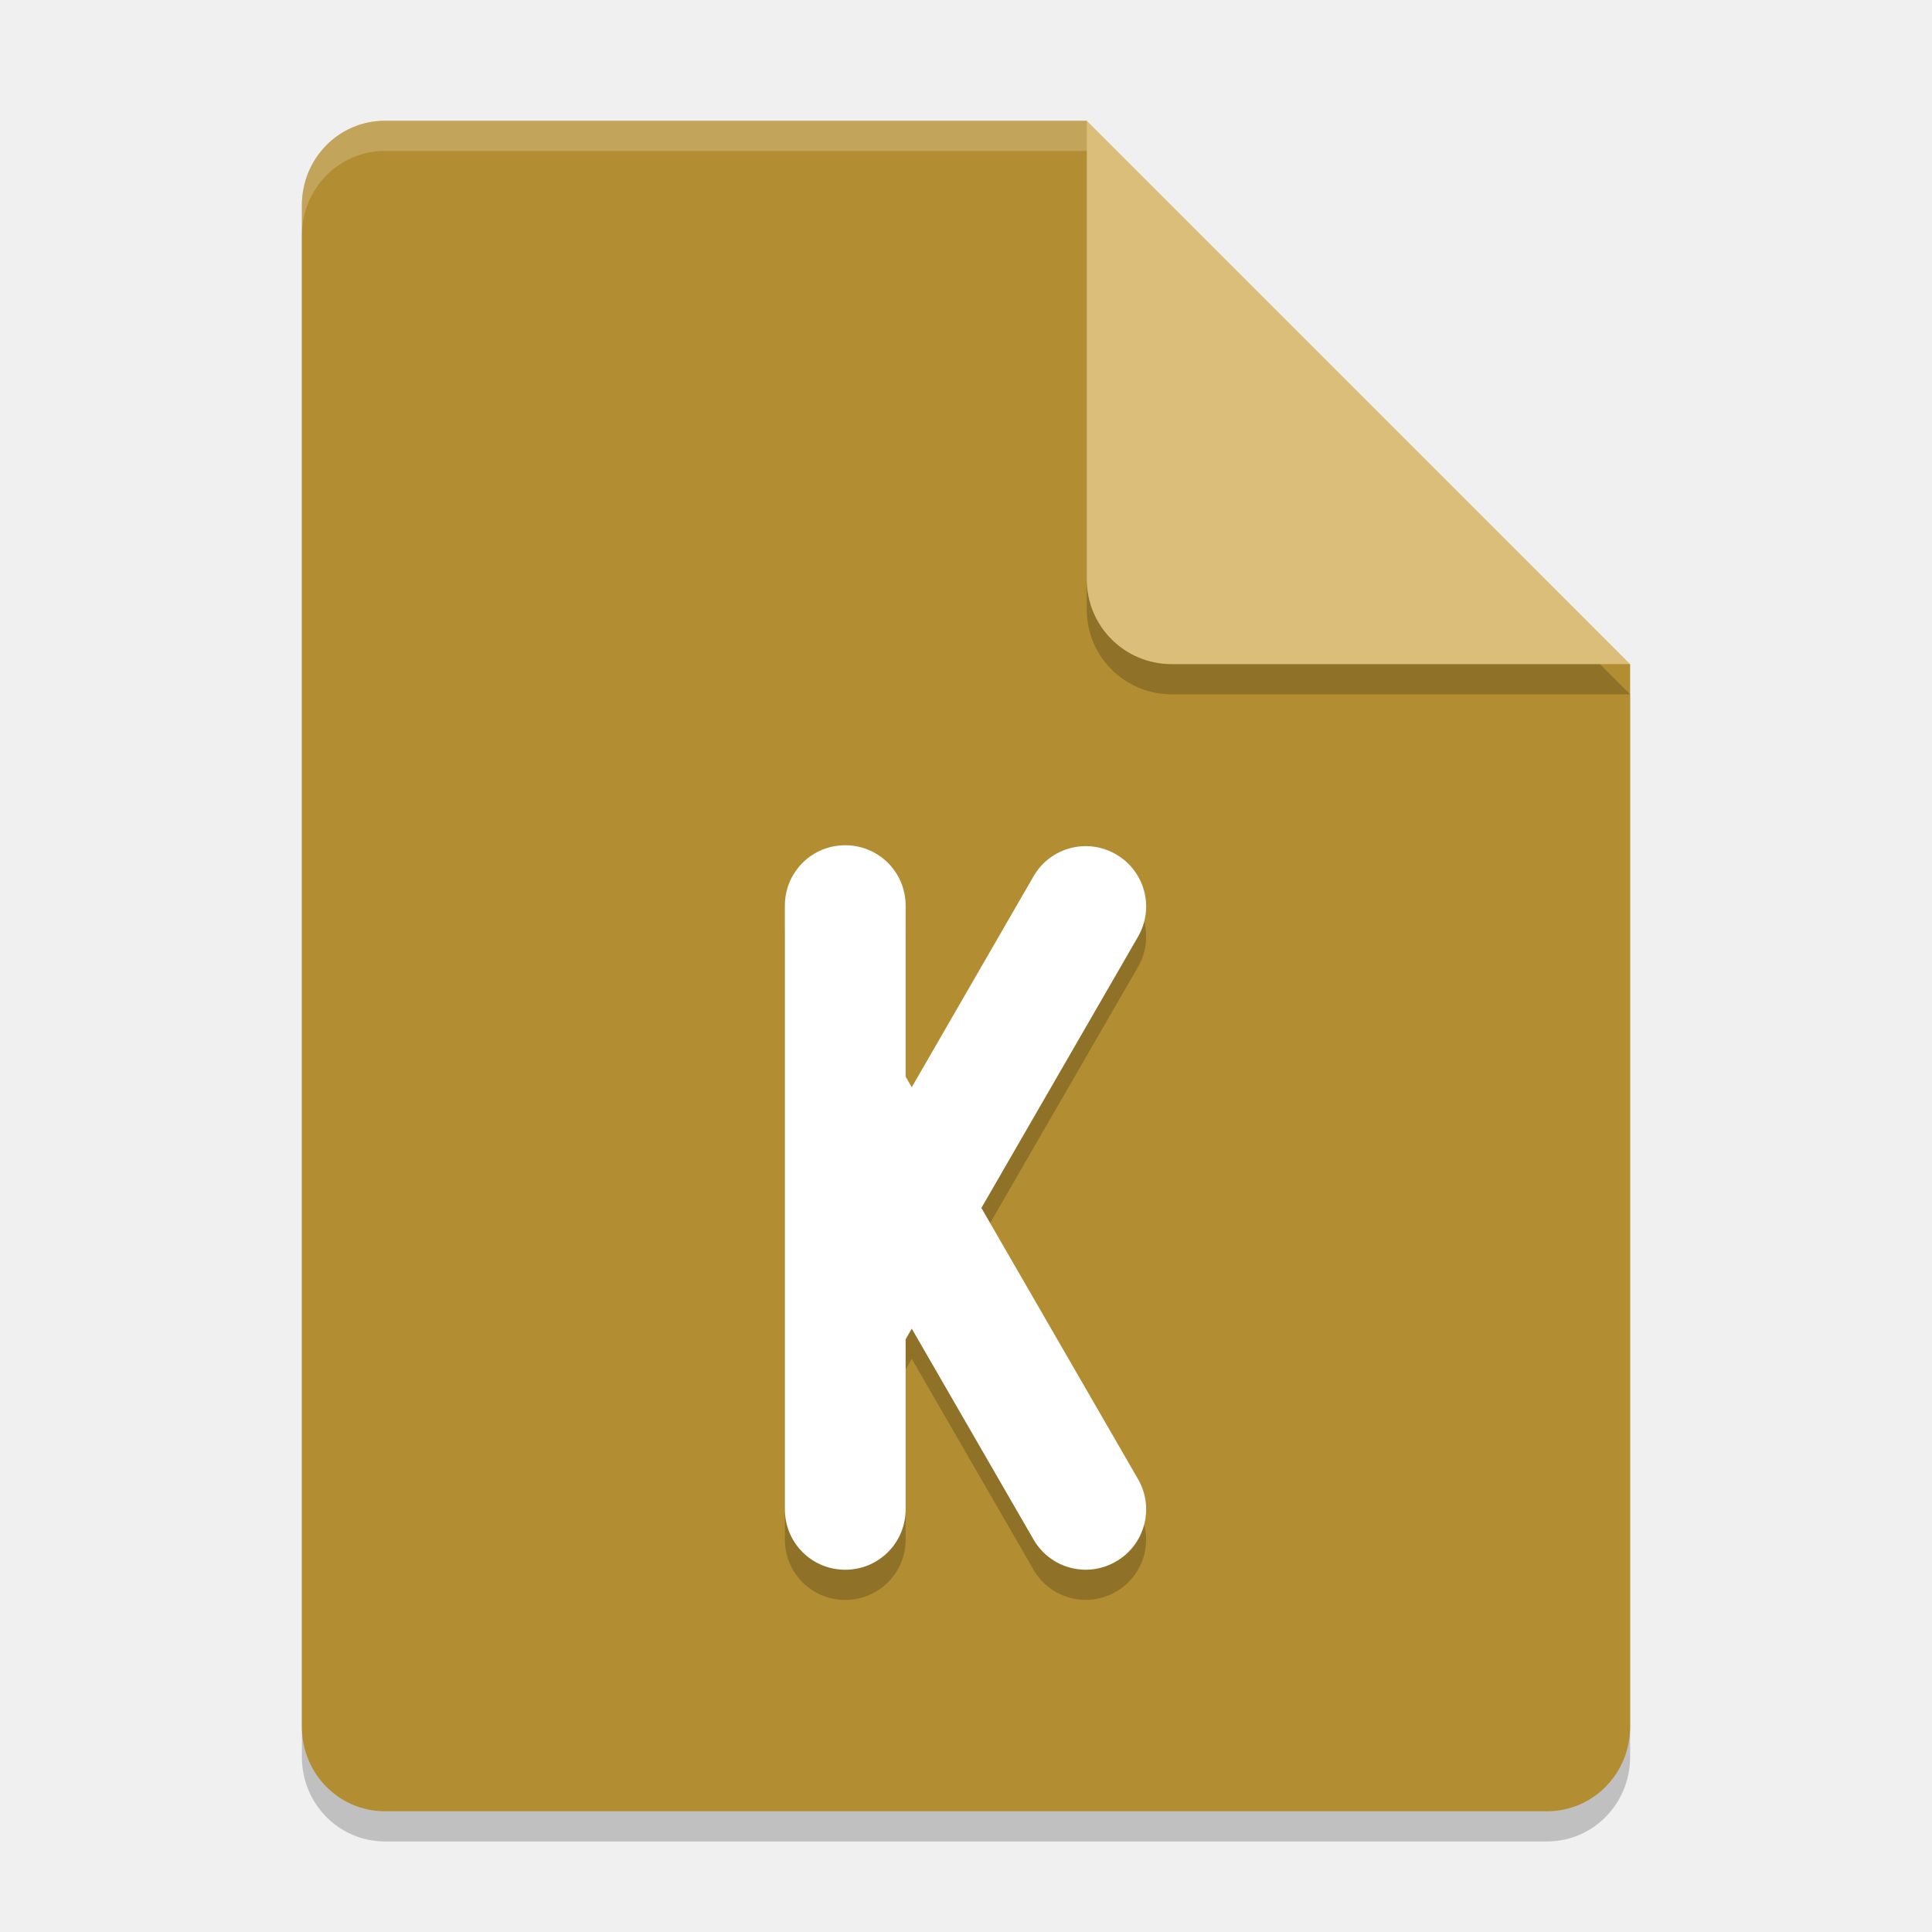
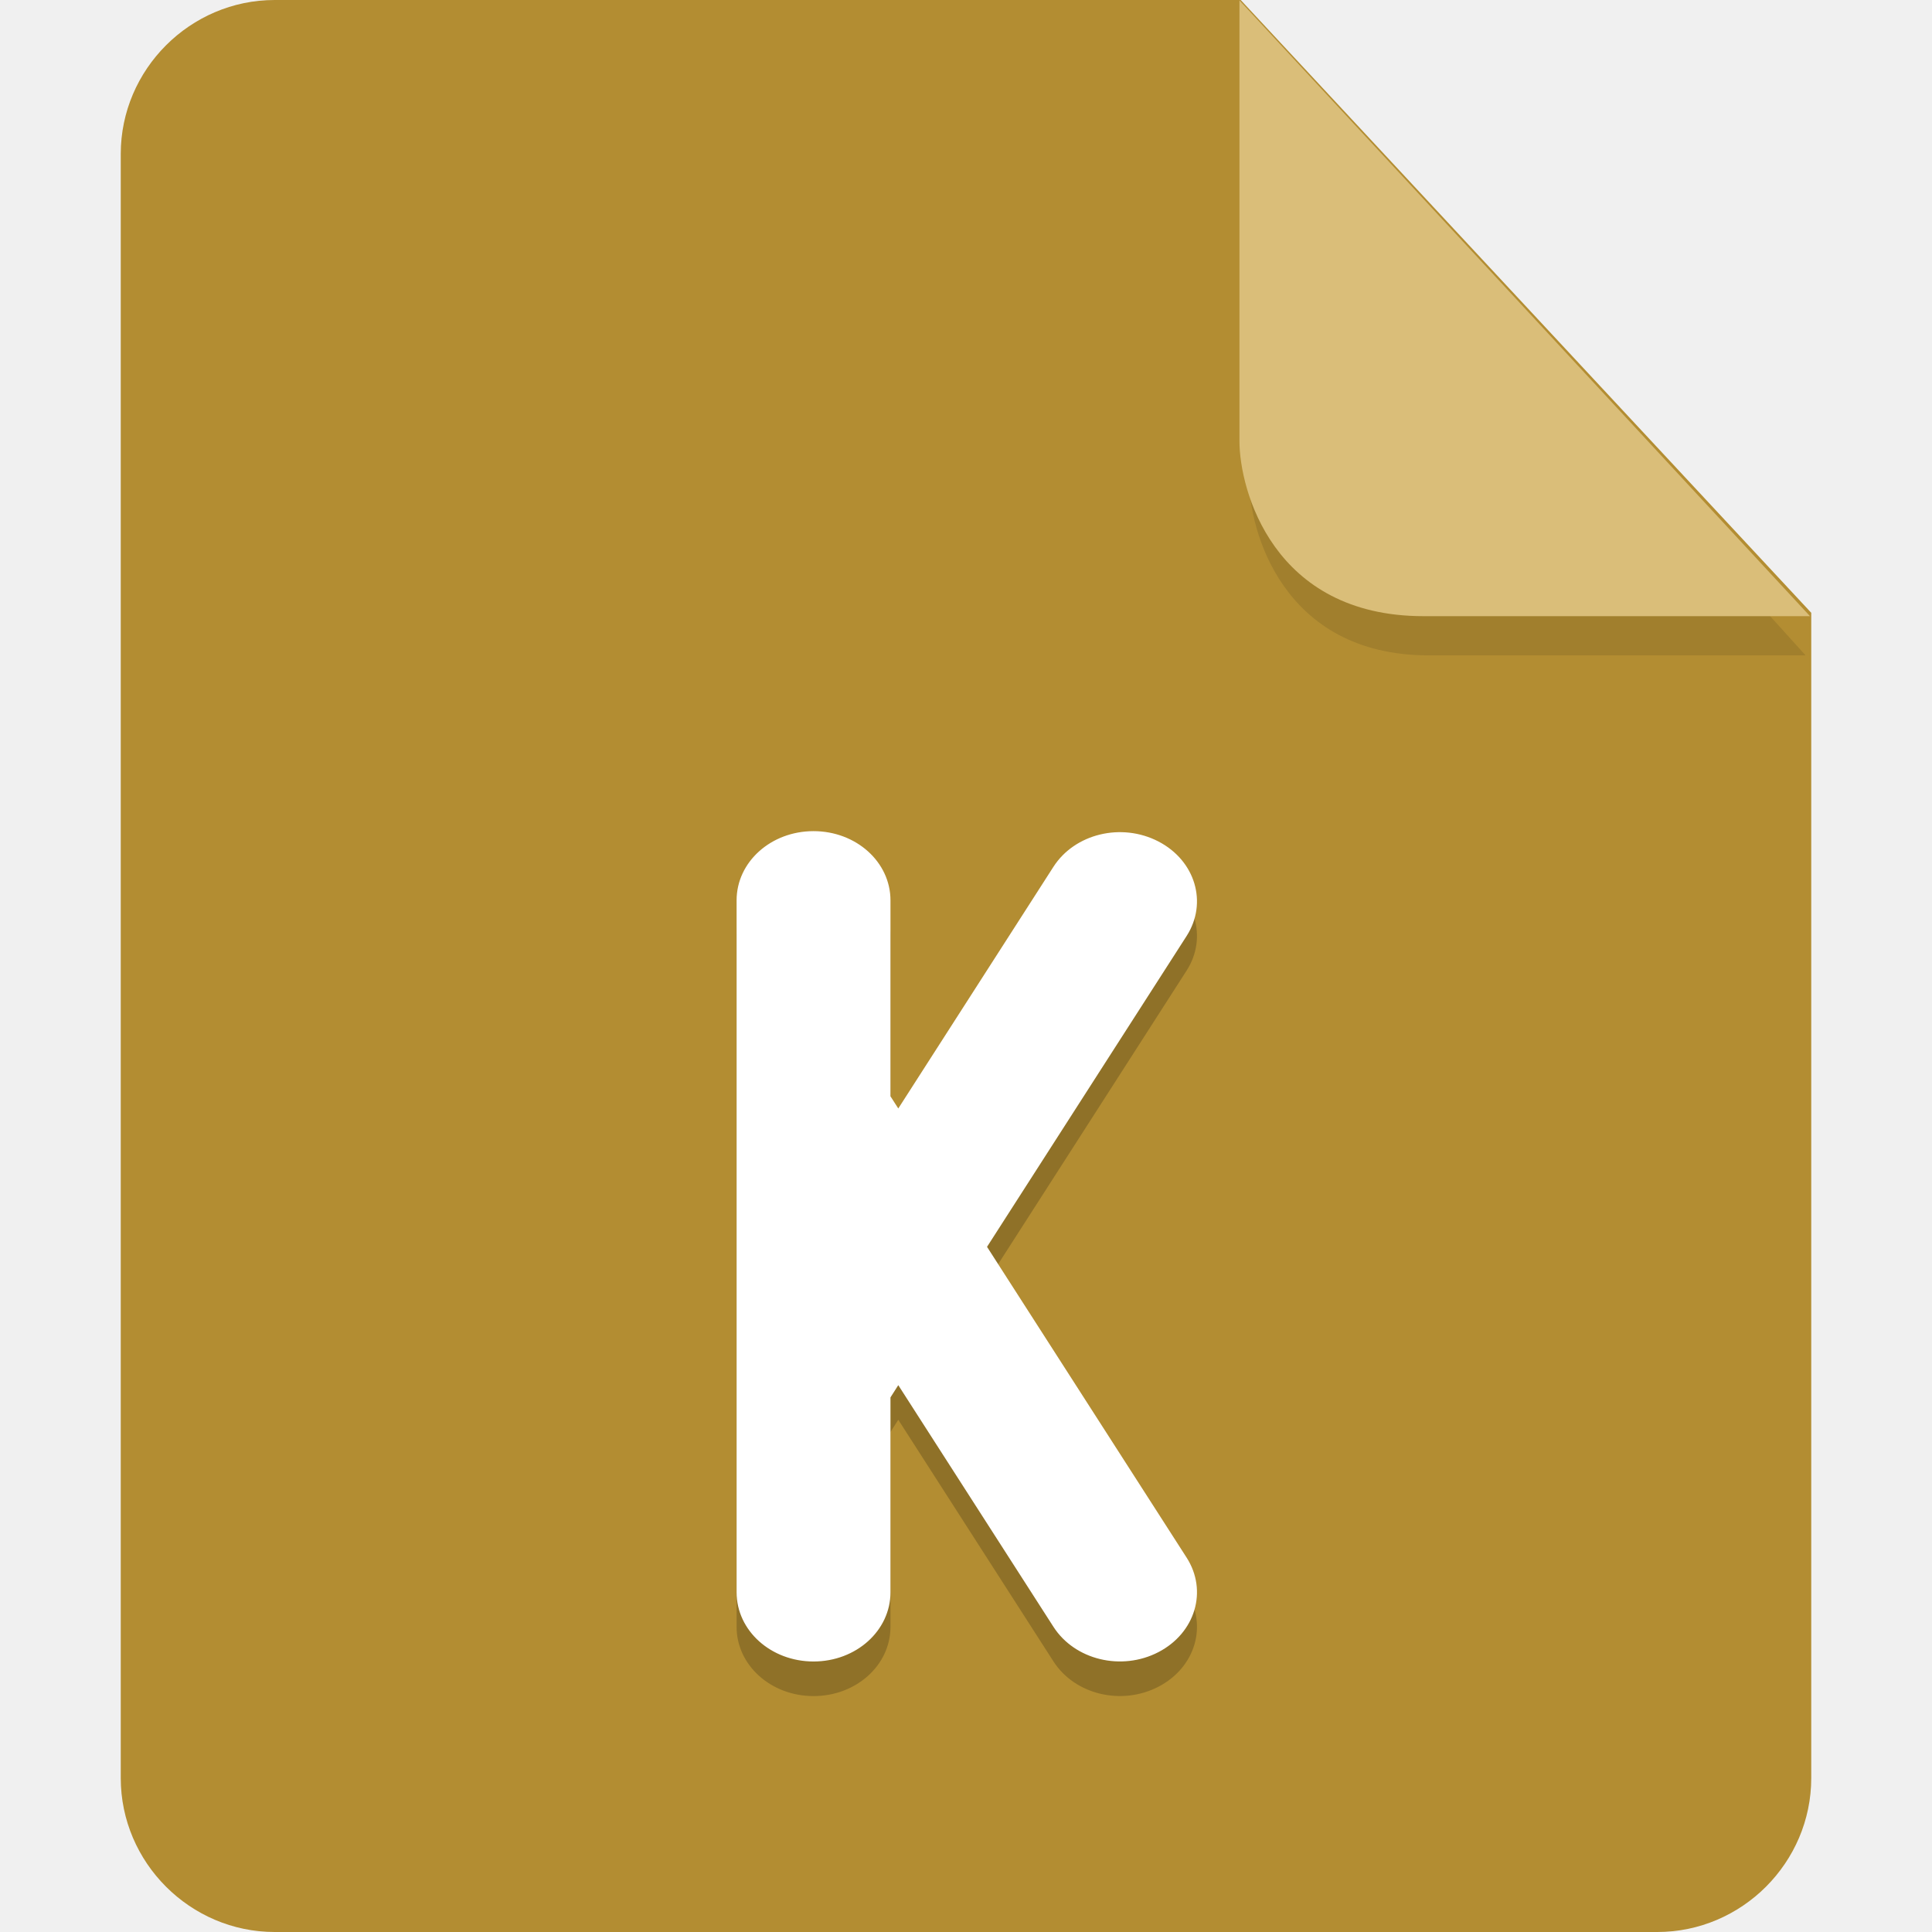
- <svg xmlns="http://www.w3.org/2000/svg" width="64" height="64" version="1.1">
-   <path style="opacity:0.2" d="M 12.75,5 C 11.226,5 10,6.249 10,7.8 v 50.4 c 0,1.55 1.226,2.8 2.75,2.8 h 38.5 C 52.772,61 54,59.75 54,58.2 V 23 L 40,19 36,5 Z" />
-   <path style="fill:#b38d32" d="M 12.75,4 C 11.226,4 10,5.249 10,6.8 v 50.4 c 0,1.55 1.226,2.8 2.75,2.8 h 38.5 C 52.772,60 54,58.75 54,57.2 V 22 L 40,18 36,4 Z" />
-   <path style="opacity:0.2" d="M 54,23 36,5 V 20.188 C 36,21.747 37.255,23 38.812,23 Z" />
-   <path style="fill:#dabe79" d="M 54,22 36,4 V 19.188 C 36,20.747 37.255,22 38.812,22 Z" />
-   <path style="opacity:0.2;fill:#ffffff" d="M 12.75 4 C 11.226 4 10 5.25 10 6.801 L 10 7.801 C 10 6.25 11.226 5 12.75 5 L 36 5 L 36 4 L 12.75 4 z" />
-   <path style="opacity:0.2" d="m 28,29 c -1.108,0 -2,0.892 -2,2 v 20 c 0,1.108 0.892,2 2,2 1.108,0 2,-0.892 2,-2 v -5.633 l 0.203,-0.354 4.033,6.984 c 0.554,0.96 1.771,1.286 2.73,0.732 0.96,-0.554 1.286,-1.773 0.732,-2.732 l -5.188,-8.982 5.188,-8.984 c 0.554,-0.96 0.227,-2.178 -0.732,-2.732 -0.96,-0.554 -2.176,-0.227 -2.73,0.732 L 30.203,37.016 30,36.664 v -5.664 c 0,-1.108 -0.892,-2 -2,-2 z" />
-   <path style="fill:#ffffff" d="m 28,28 c -1.108,0 -2,0.892 -2,2 v 20 c 0,1.108 0.892,2 2,2 1.108,0 2,-0.892 2,-2 v -5.633 l 0.203,-0.354 4.033,6.984 c 0.554,0.96 1.771,1.286 2.73,0.732 0.96,-0.554 1.286,-1.773 0.732,-2.732 l -5.188,-8.982 5.188,-8.984 c 0.554,-0.96 0.227,-2.178 -0.732,-2.732 -0.96,-0.554 -2.176,-0.227 -2.73,0.732 L 30.203,36.016 30,35.664 v -5.664 c 0,-1.108 -0.892,-2 -2,-2 z" />
+ <svg xmlns="http://www.w3.org/2000/svg" id="_图层_1" data-name="图层_1" version="1.1" viewBox="0 0 128 128" width="64" height="64" xml:space="preserve">
+   <defs id="defs1">
+     <style id="style1">
+       .st0 {
+         fill: #0071e9;
+       }
+ 
+       .st1 {
+         fill: #fff;
+       }
+ 
+       .st2 {
+         fill: #5aaaff;
+         isolation: isolate;
+         opacity: .5;
+       }
+     </style>
+   </defs>
+   <path class="st0" d="M18.2,0c-5.6,0-10.2,4.6-10.2,10.2v107.6c0,5.6,4.6,10.2,10.2,10.2h91.6c5.6,0,10.2-4.6,10.2-10.2V40.6L82.2,0H18.2Z" id="path1" style="fill:#b38d32;fill-opacity:1" />
+   <path class="st2" d="m 82.761,2.62 v 29.2 c 0,3.2 2.146,11.6 11.898,11.6 h 24.966 z" id="path2" style="fill:#8f7128;fill-opacity:1;stroke-width:0.988" />
+   <path class="st2" d="M 82.117,0.023 V 29.223 c 0,3.2 2.2,11.6 12.2,11.6 h 25.6 z" id="path2-3" style="opacity:1;isolation:isolate;fill:#dabe79;fill-opacity:1" />
+   <g id="g1" transform="matrix(2.548644,0,0,2.292193,-17.46305,-9.116138)">
+     <path style="opacity:0.2" d="m 28,29 c -1.108,0 -2,0.892 -2,2 v 20 c 0,1.108 0.892,2 2,2 1.108,0 2,-0.892 2,-2 v -5.633 l 0.203,-0.354 4.033,6.984 c 0.554,0.96 1.771,1.286 2.73,0.732 0.96,-0.554 1.286,-1.773 0.732,-2.732 l -5.188,-8.982 5.188,-8.984 c 0.554,-0.96 0.227,-2.178 -0.732,-2.732 -0.96,-0.554 -2.176,-0.227 -2.73,0.732 L 30.203,37.016 30,36.664 v -5.664 c 0,-1.108 -0.892,-2 -2,-2 z" id="path6" />
+     <path style="fill:#ffffff" d="m 28,28 c -1.108,0 -2,0.892 -2,2 v 20 c 0,1.108 0.892,2 2,2 1.108,0 2,-0.892 2,-2 v -5.633 l 0.203,-0.354 4.033,6.984 c 0.554,0.96 1.771,1.286 2.73,0.732 0.96,-0.554 1.286,-1.773 0.732,-2.732 l -5.188,-8.982 5.188,-8.984 c 0.554,-0.96 0.227,-2.178 -0.732,-2.732 -0.96,-0.554 -2.176,-0.227 -2.73,0.732 L 30.203,36.016 30,35.664 v -5.664 c 0,-1.108 -0.892,-2 -2,-2 z" id="path7" />
+   </g>
</svg>
